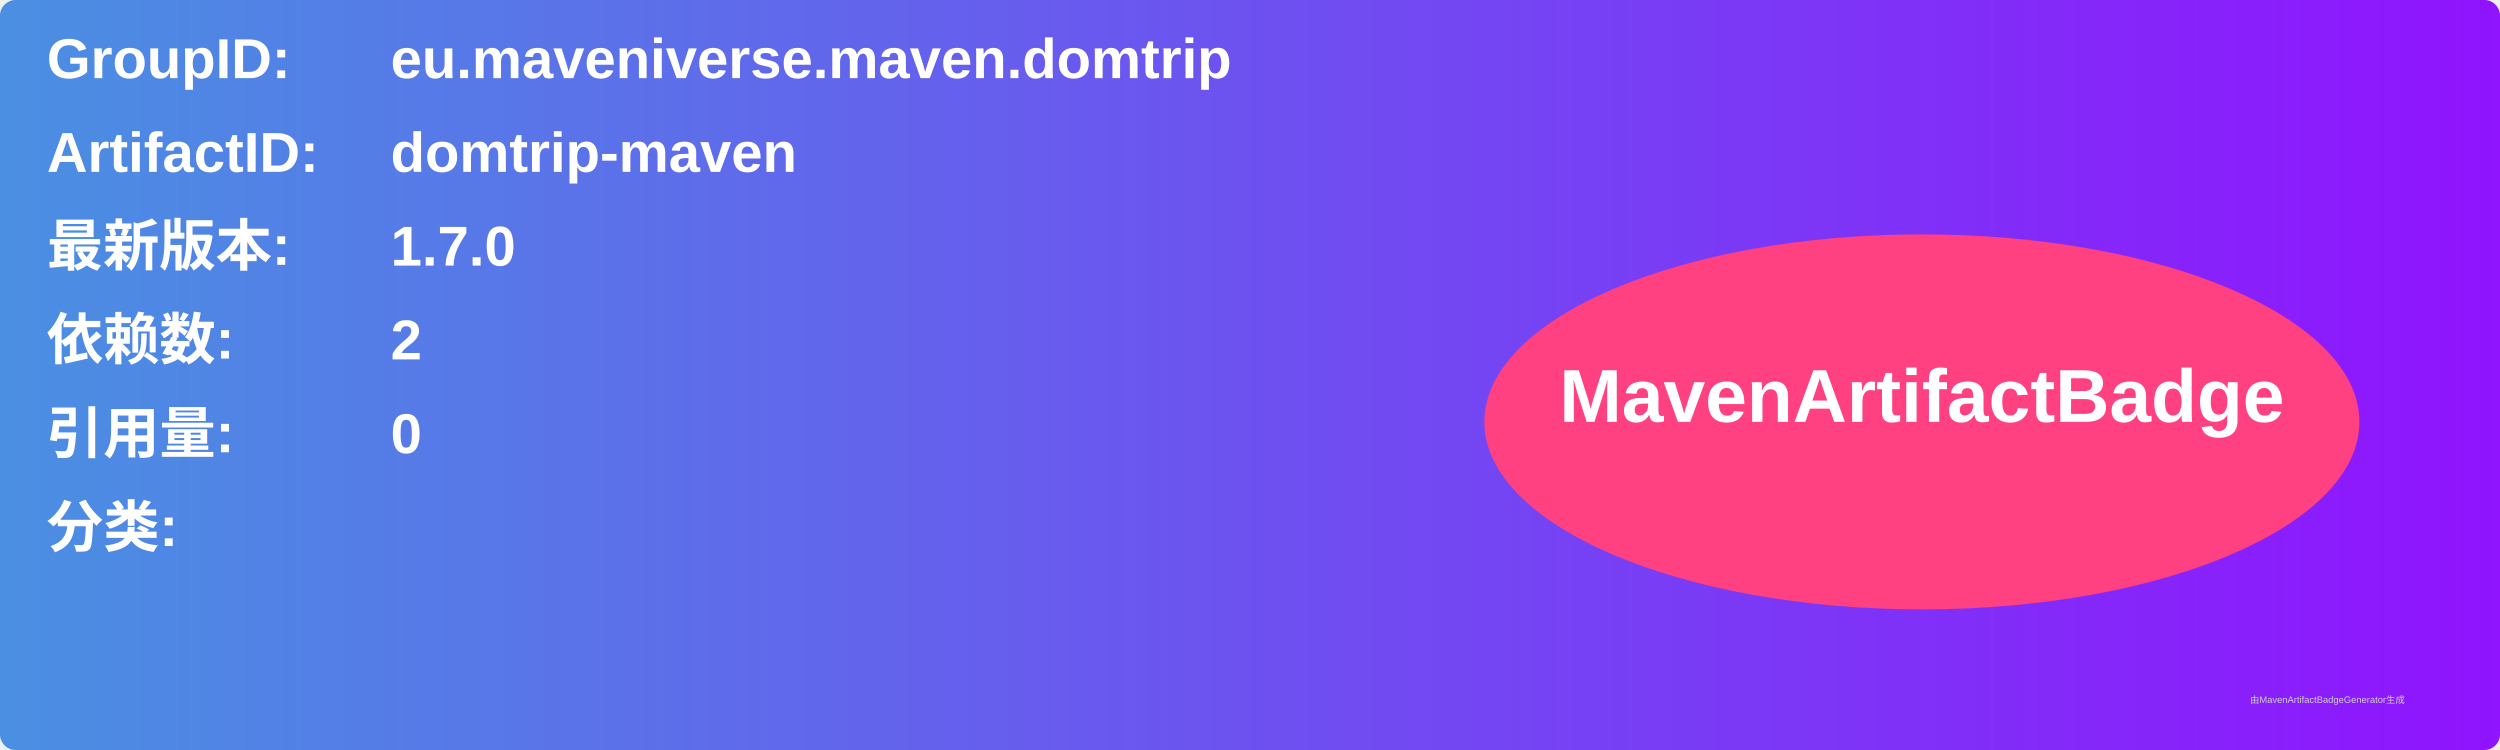
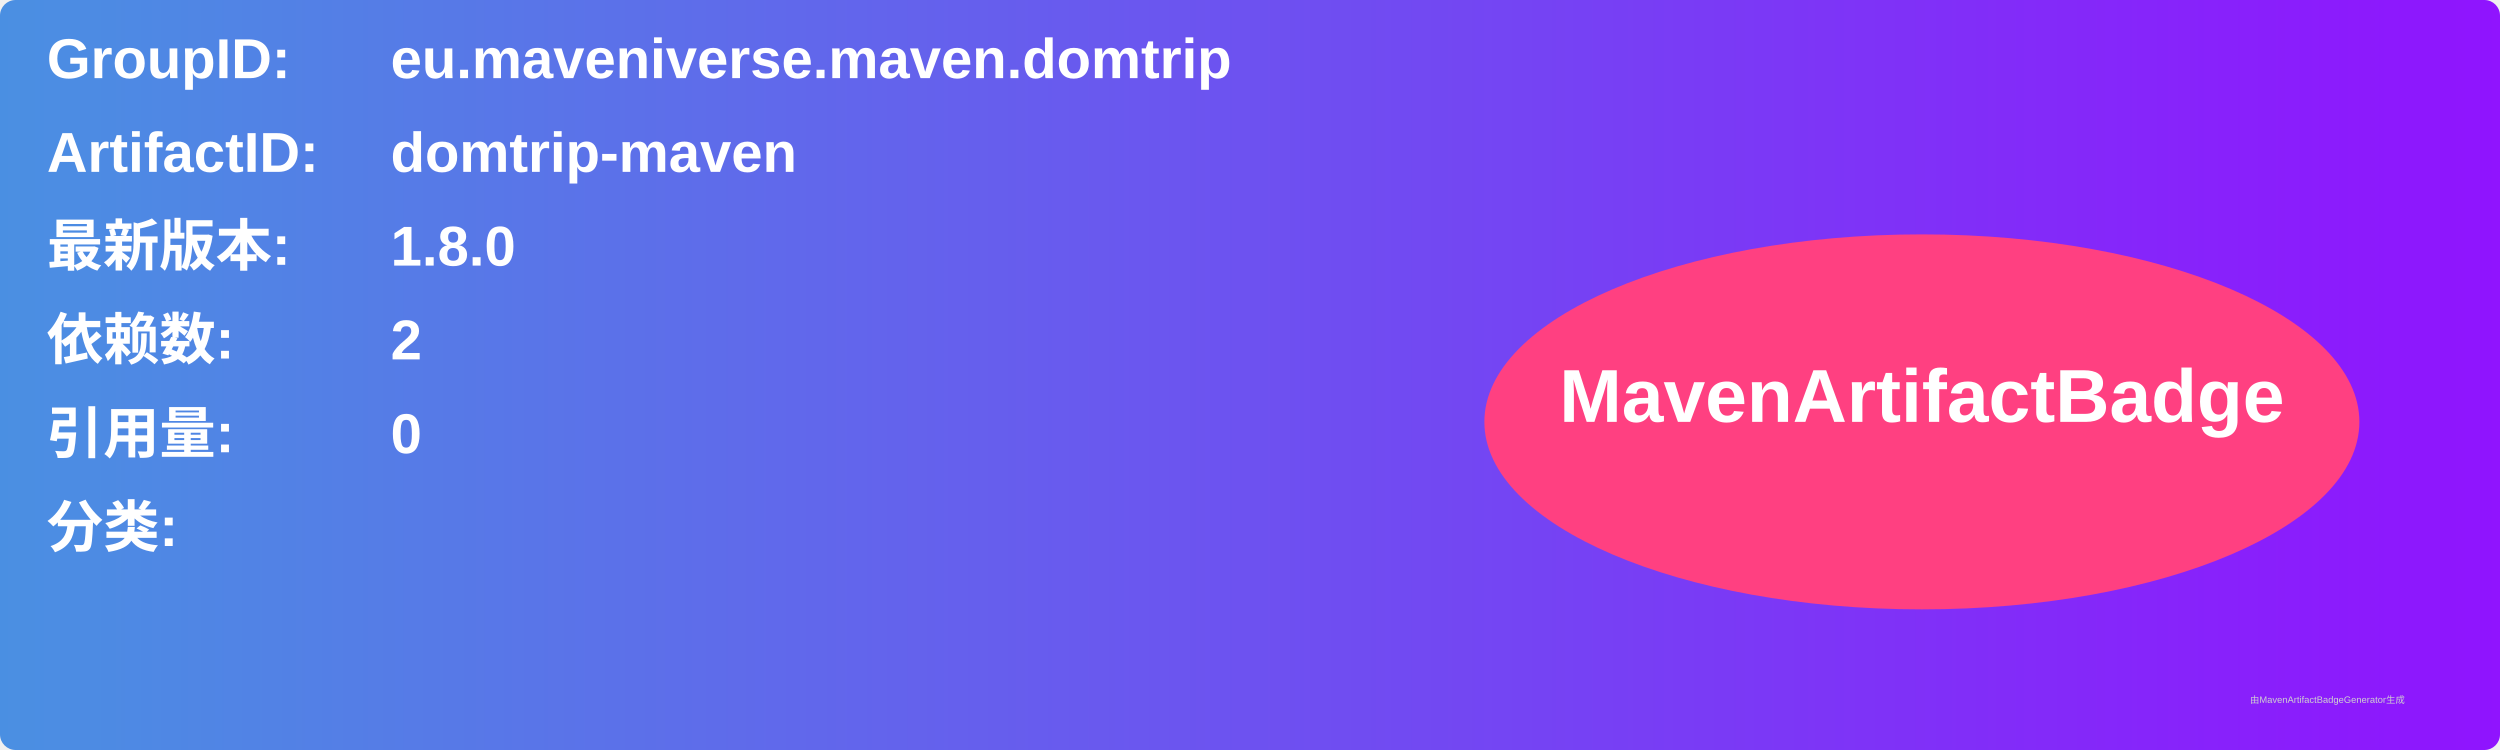
<svg xmlns="http://www.w3.org/2000/svg" width="800" height="240" viewBox="0 0 800 240">
  <linearGradient id="grad" x1="0%" y1="0%" x2="100%" y2="0%">
    <stop offset="0%" stop-color="#4a90e2" />
    <stop offset="100%" stop-color="#9013fe" />
  </linearGradient>
  <rect width="100%" height="100%" rx="5" ry="5" fill="url(#grad)" />
  <g transform="translate(15, 15)">
    <text x="0" y="10" font-family="Arial" font-size="18" fill="white" font-weight="bold" width="260">GroupID:</text>
    <text x="110" y="10" font-family="Arial" font-size="18" fill="white" font-weight="bold" width="460">eu.maveniverse.maven.domtrip</text>
    <text x="0" y="40" font-family="Arial" font-size="18" fill="white" font-weight="bold" width="260">ArtifactID:</text>
    <text x="110" y="40" font-family="Arial" font-size="18" fill="white" font-weight="bold" width="460">domtrip-maven</text>
    <text x="0" y="70" font-family="Arial" font-size="18" fill="white" font-weight="bold">最新版本:</text>
    <text x="110" y="70" font-family="Arial" font-size="18" fill="white" font-weight="bold">
-       <tspan font-weight="bold">1.7.0</tspan>
+       <tspan font-weight="bold">1.8.0</tspan>
    </text>
    <text x="0" y="100" font-family="Arial" font-size="18" fill="white" font-weight="bold">依赖数: </text>
    <text x="110" y="100" font-family="Arial" font-size="18" fill="white">
      <tspan font-weight="bold">2</tspan>
    </text>
    <text x="0" y="130" font-family="Arial" font-size="18" fill="white" font-weight="bold">引用量: </text>
    <text x="110" y="130" font-family="Arial" font-size="18" fill="white">
      <tspan font-weight="bold">0</tspan>
    </text>
    <text x="0" y="160" font-family="Arial" font-size="18" fill="white" font-weight="bold">分类:</text>
    <text x="10" y="190" font-family="Arial" font-size="10" fill="white">
      <tspan font-weight="bold" />
    </text>
    <ellipse cx="600" cy="120" rx="140" ry="60" fill="#ff4081" />
    <text x="600" y="120" text-anchor="middle" font-family="Arial" font-size="24" fill="white" font-weight="bold">MavenArtifactBadge</text>
  </g>
  <text x="720" y="225" font-family="Arial" font-size="3" fill="#d0d0d0">由MavenArtifactBadgeGenerator生成</text>
</svg>
